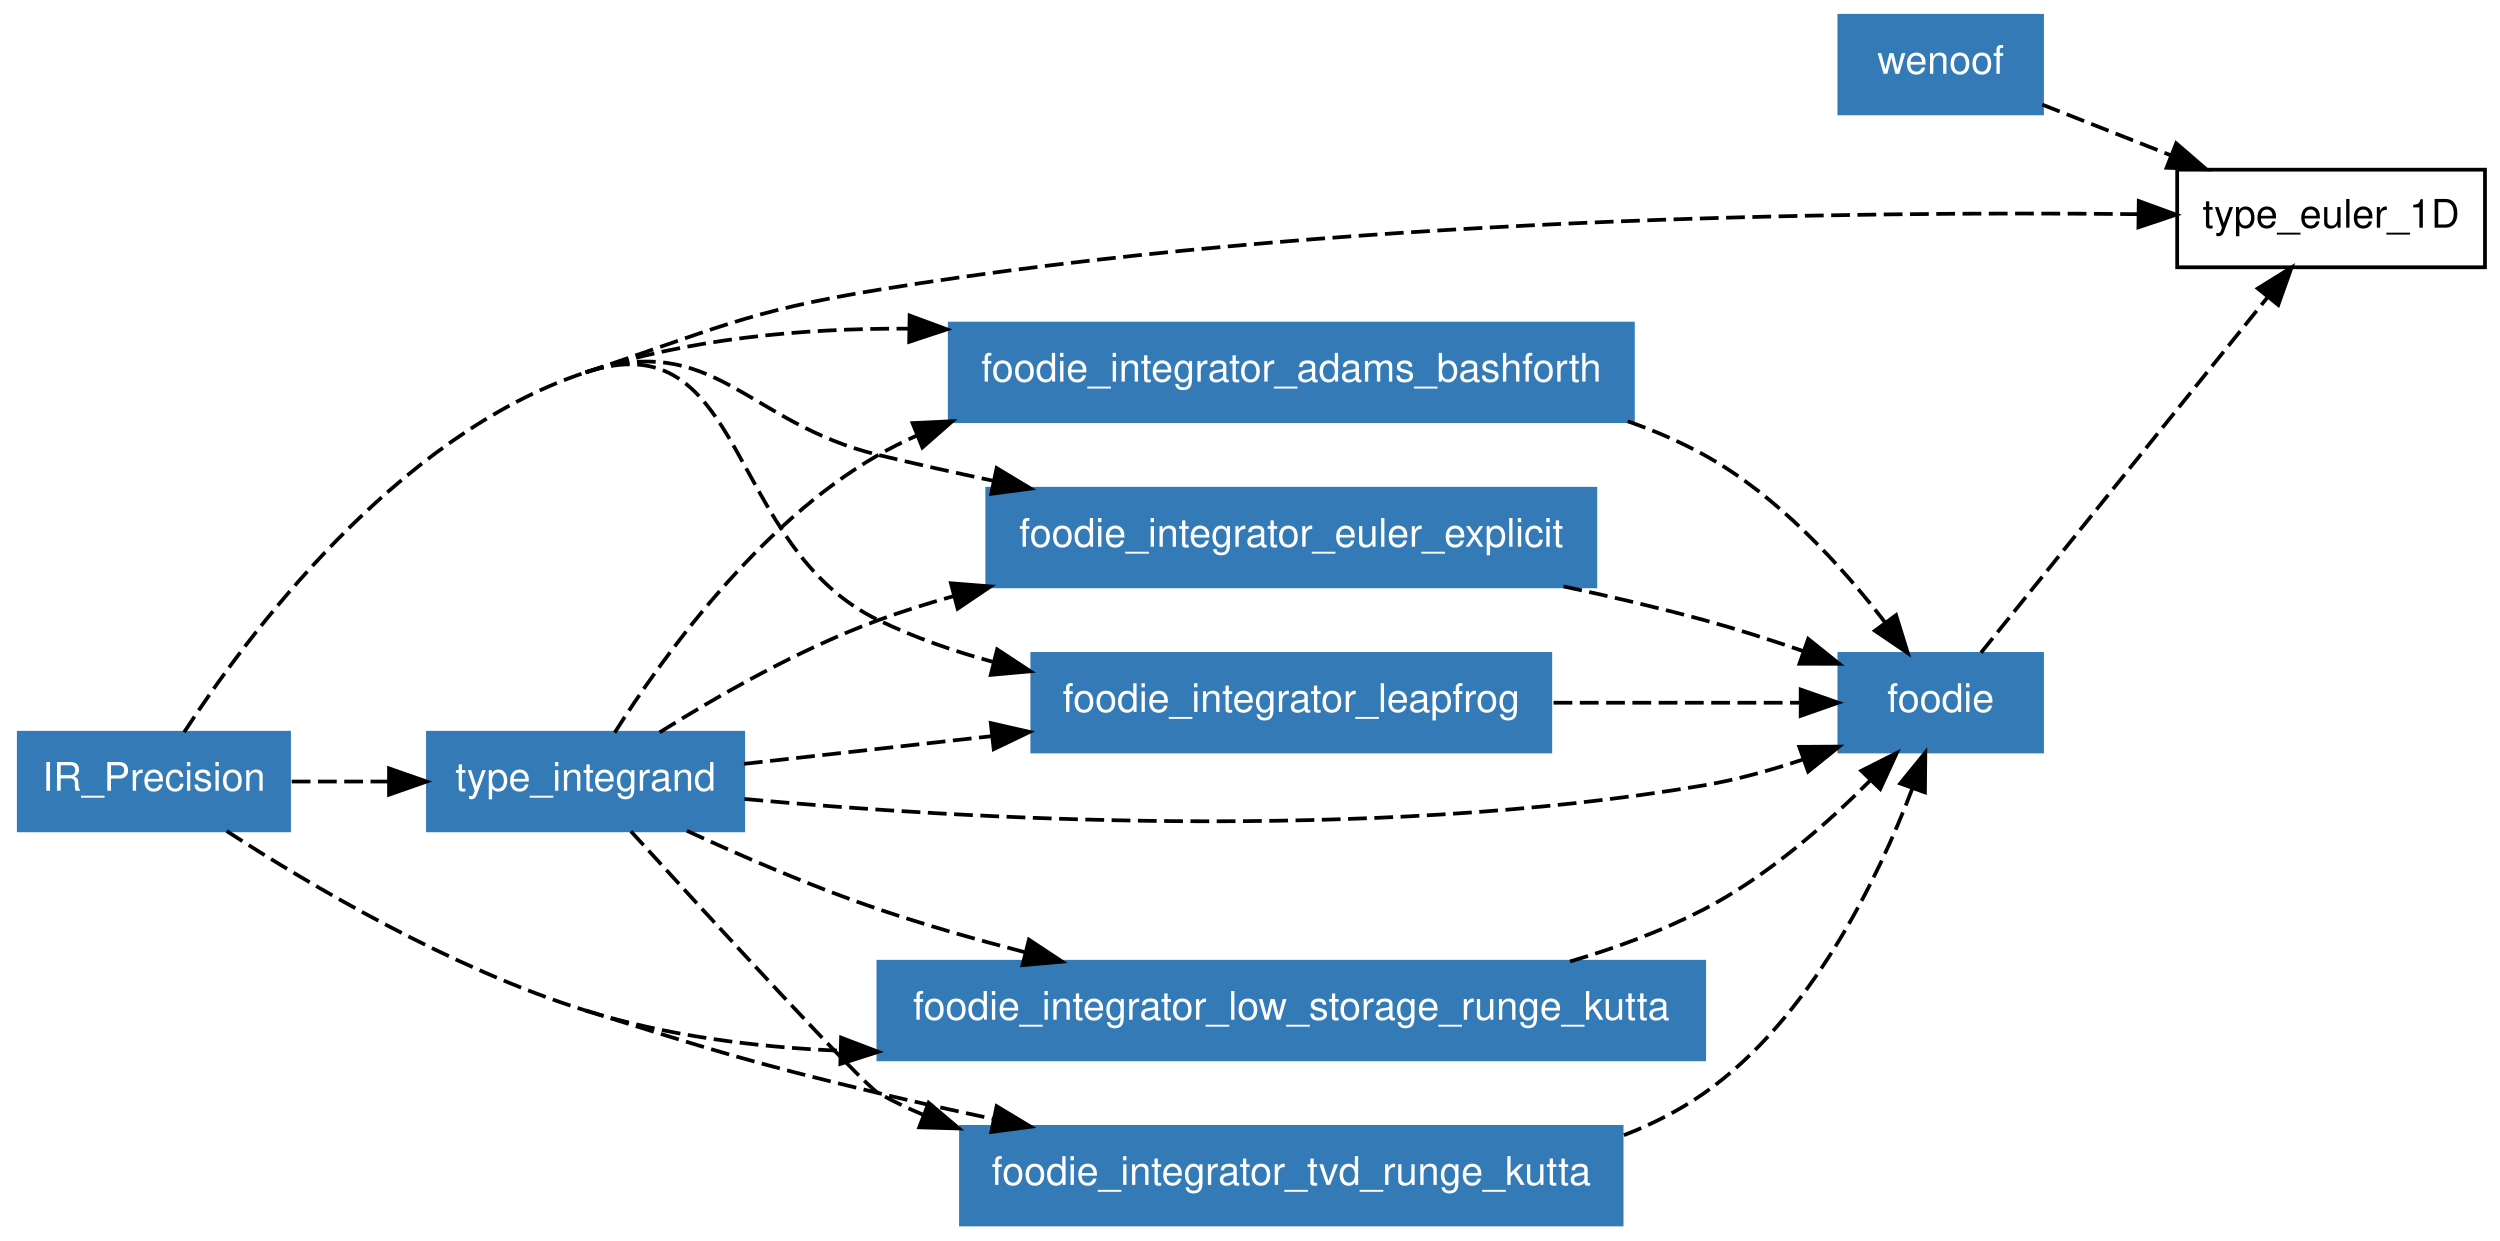
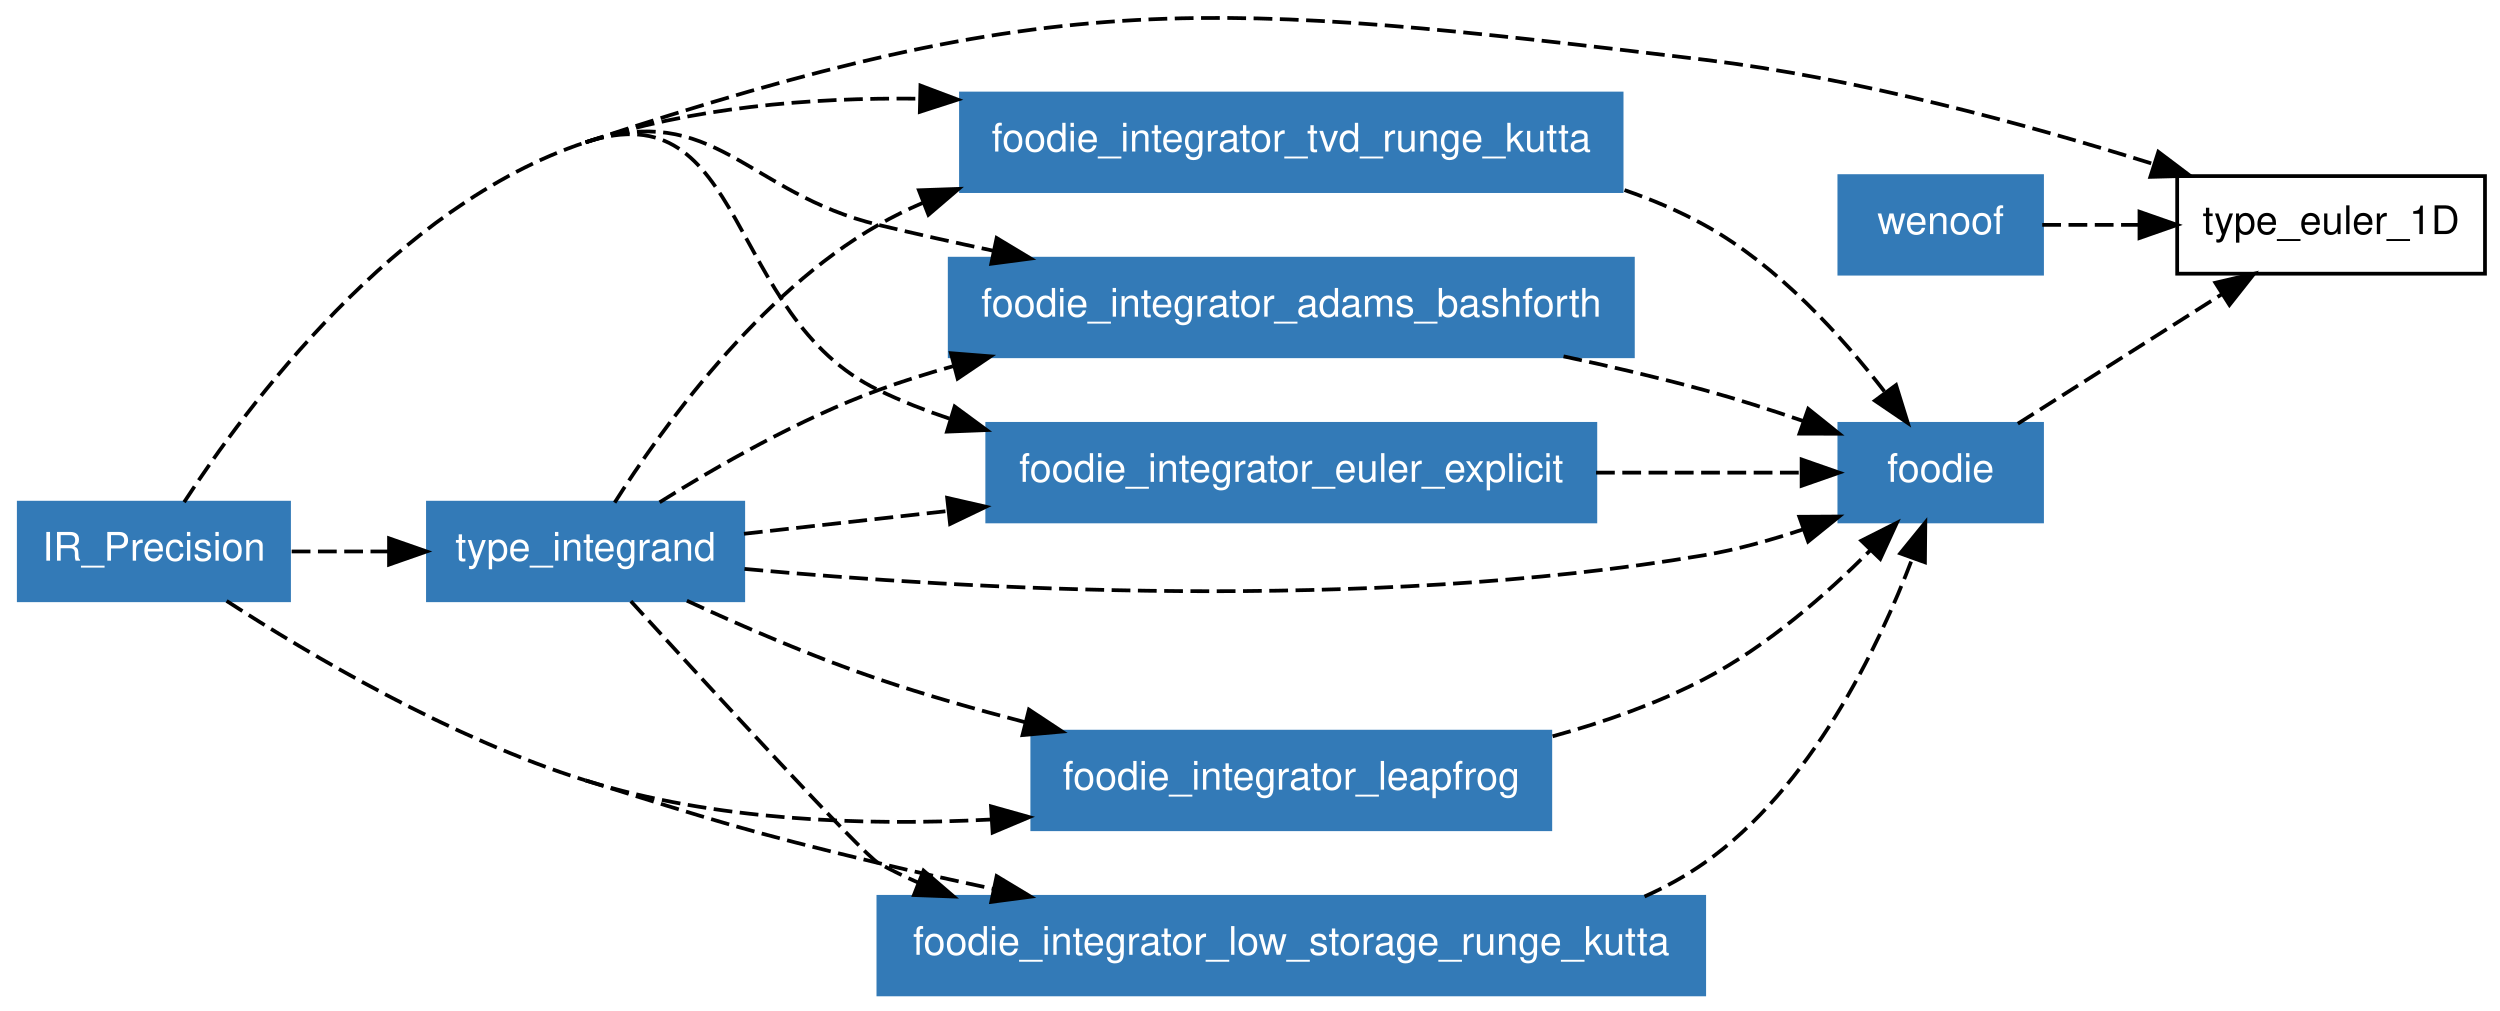
- <svg xmlns="http://www.w3.org/2000/svg" xmlns:xlink="http://www.w3.org/1999/xlink" width="641pt" height="318pt" viewBox="0.00 0.00 641.00 317.61">
-   <g id="graph1" class="graph" transform="scale(0.962462 0.962462) rotate(0) translate(4 326)">
-     <polygon fill="white" stroke="white" points="-4,5 -4,-326 663,-326 663,5 -4,5" />
+ <svg xmlns="http://www.w3.org/2000/svg" xmlns:xlink="http://www.w3.org/1999/xlink" width="641pt" height="259pt" viewBox="0.00 0.00 641.00 258.63">
+   <g id="graph1" class="graph" transform="scale(0.962462 0.962462) rotate(0) translate(4 264.718)">
+     <polygon fill="white" stroke="white" points="-4,5 -4,-264.718 663,-264.718 663,5 -4,5" />
    <g id="node1" class="node">
-       <polygon fill="none" stroke="black" points="658,-281 576,-281 576,-255 658,-255 658,-281" />
-       <text text-anchor="middle" x="617" y="-265.55" font-family="Helvetica,sans-Serif" font-size="10.50">type_euler_1D</text>
+       <polygon fill="none" stroke="black" points="658,-218 576,-218 576,-192 658,-192 658,-218" />
+       <text text-anchor="middle" x="617" y="-202.55" font-family="Helvetica,sans-Serif" font-size="10.50">type_euler_1D</text>
    </g>
    <g id="node2" class="node">
-       <polygon fill="#337ab7" stroke="#337ab7" points="540,-322 486,-322 486,-296 540,-296 540,-322" />
-       <text text-anchor="middle" x="513" y="-306.55" font-family="Helvetica,sans-Serif" font-size="10.50" fill="white">wenoof</text>
-     </g>
-     <g id="edge36" class="edge">
-       <path fill="none" stroke="black" stroke-dasharray="5,2" d="M540.053,-298.335C550.492,-294.22 562.688,-289.412 574.253,-284.852" />
-       <polygon fill="black" stroke="black" points="575.747,-288.025 583.766,-281.102 573.18,-281.513 575.747,-288.025" />
-     </g>
-     <g id="node3" class="node">
      <polygon fill="#337ab7" stroke="#337ab7" points="73,-131 1,-131 1,-105 73,-105 73,-131" />
      <text text-anchor="middle" x="37" y="-115.55" font-family="Helvetica,sans-Serif" font-size="10.50" fill="white">IR_Precision</text>
    </g>
-     <g id="edge38" class="edge">
-       <path fill="none" stroke="black" stroke-dasharray="5,2" d="M152,-227C186.201,-238.3 194.452,-243.191 230,-249 349.044,-268.454 491.194,-269.977 565.674,-269.143" />
-       <polygon fill="black" stroke="black" points="565.771,-272.643 575.724,-269.012 565.679,-265.643 565.771,-272.643" />
+     <g id="edge36" class="edge">
+       <path fill="none" stroke="black" stroke-dasharray="5,2" d="M152,-227C278.101,-268.662 318.148,-264.881 450,-249 491.139,-244.045 536.531,-231.616 569.594,-221.228" />
+       <polygon fill="black" stroke="black" points="570.982,-224.459 579.441,-218.079 568.85,-217.791 570.982,-224.459" />
    </g>
    <g id="node5" class="node">
-       <a xlink:href="../module/foodie_integrator_low_storage_runge_kutta.html" xlink:title="foodie_integrator_low_storage_runge_kutta">
-         <polygon fill="#337ab7" stroke="#337ab7" points="450,-70 230,-70 230,-44 450,-44 450,-70" />
-         <text text-anchor="middle" x="340" y="-54.55" font-family="Helvetica,sans-Serif" font-size="10.50" fill="white">foodie_integrator_low_storage_runge_kutta</text>
+       <a xlink:href="../module/foodie_integrator_leapfrog.html" xlink:title="foodie_integrator_leapfrog">
+         <polygon fill="#337ab7" stroke="#337ab7" points="409,-70 271,-70 271,-44 409,-44 409,-70" />
+         <text text-anchor="middle" x="340" y="-54.55" font-family="Helvetica,sans-Serif" font-size="10.50" fill="white">foodie_integrator_leapfrog</text>
      </a>
    </g>
-     <g id="edge4" class="edge">
-       <path fill="none" stroke="black" stroke-dasharray="5,2" d="M152,-57C173.444,-50.317 196.944,-47.228 219.845,-46.282" />
-       <polygon fill="black" stroke="black" points="220.066,-49.777 229.964,-45.998 219.87,-42.78 220.066,-49.777" />
+     <g id="edge2" class="edge">
+       <path fill="none" stroke="black" stroke-dasharray="5,2" d="M152,-57C186.311,-46.308 225.886,-44.813 259.85,-46.582" />
+       <polygon fill="black" stroke="black" points="259.999,-50.098 270.198,-47.23 260.436,-43.112 259.999,-50.098" />
    </g>
    <g id="node6" class="node">
-       <a xlink:href="../module/foodie_integrator_tvd_runge_kutta.html" xlink:title="foodie_integrator_tvd_runge_kutta">
-         <polygon fill="#337ab7" stroke="#337ab7" points="428,-26 252,-26 252,-1.24345e-14 428,-3.55271e-15 428,-26" />
-         <text text-anchor="middle" x="340" y="-10.55" font-family="Helvetica,sans-Serif" font-size="10.50" fill="white">foodie_integrator_tvd_runge_kutta</text>
+       <a xlink:href="../module/foodie_integrator_low_storage_runge_kutta.html" xlink:title="foodie_integrator_low_storage_runge_kutta">
+         <polygon fill="#337ab7" stroke="#337ab7" points="450,-26 230,-26 230,-1.24345e-14 450,-3.55271e-15 450,-26" />
+         <text text-anchor="middle" x="340" y="-10.55" font-family="Helvetica,sans-Serif" font-size="10.50" fill="white">foodie_integrator_low_storage_runge_kutta</text>
      </a>
    </g>
-     <g id="edge8" class="edge">
+     <g id="edge6" class="edge">
      <path fill="none" stroke="black" stroke-dasharray="5,2" d="M56.366,-104.822C78.462,-90.497 116.183,-68.162 152,-57" />
      <path fill="none" stroke="black" stroke-dasharray="5,2" d="M152,-57C186.388,-46.283 194.981,-43.427 230,-35 239.901,-32.617 250.346,-30.29 260.701,-28.095" />
      <polygon fill="black" stroke="black" points="261.506,-31.503 270.58,-26.034 260.076,-24.651 261.506,-31.503" />
    </g>
    <g id="node7" class="node">
+       <a xlink:href="../module/foodie_integrator_tvd_runge_kutta.html" xlink:title="foodie_integrator_tvd_runge_kutta">
+         <polygon fill="#337ab7" stroke="#337ab7" points="428,-240 252,-240 252,-214 428,-214 428,-240" />
+         <text text-anchor="middle" x="340" y="-224.55" font-family="Helvetica,sans-Serif" font-size="10.50" fill="white">foodie_integrator_tvd_runge_kutta</text>
+       </a>
+     </g>
+     <g id="edge10" class="edge">
+       <path fill="none" stroke="black" stroke-dasharray="5,2" d="M152,-227C180,-236.251 211.652,-238.972 240.892,-238.62" />
+       <polygon fill="black" stroke="black" points="241.211,-242.114 251.123,-238.373 241.042,-235.116 241.211,-242.114" />
+     </g>
+     <g id="node8" class="node">
      <a xlink:href="../module/type_integrand.html" xlink:title="type_integrand">
        <polygon fill="#337ab7" stroke="#337ab7" points="194,-131 110,-131 110,-105 194,-105 194,-131" />
        <text text-anchor="middle" x="152" y="-115.55" font-family="Helvetica,sans-Serif" font-size="10.50" fill="white">type_integrand</text>
      </a>
    </g>
-     <g id="edge10" class="edge">
+     <g id="edge14" class="edge">
      <path fill="none" stroke="black" stroke-dasharray="5,2" d="M73.703,-118C81.924,-118 90.8,-118 99.521,-118" />
      <polygon fill="black" stroke="black" points="99.639,-121.5 109.639,-118 99.639,-114.5 99.639,-121.5" />
    </g>
-     <g id="node8" class="node">
+     <g id="node9" class="node">
      <a xlink:href="../module/foodie_integrator_adams_bashforth.html" xlink:title="foodie_integrator_adams_bashforth">
-         <polygon fill="#337ab7" stroke="#337ab7" points="431,-240 249,-240 249,-214 431,-214 431,-240" />
-         <text text-anchor="middle" x="340" y="-224.55" font-family="Helvetica,sans-Serif" font-size="10.50" fill="white">foodie_integrator_adams_bashforth</text>
+         <polygon fill="#337ab7" stroke="#337ab7" points="431,-196 249,-196 249,-170 431,-170 431,-196" />
+         <text text-anchor="middle" x="340" y="-180.55" font-family="Helvetica,sans-Serif" font-size="10.50" fill="white">foodie_integrator_adams_bashforth</text>
      </a>
    </g>
-     <g id="edge14" class="edge">
-       <path fill="none" stroke="black" stroke-dasharray="5,2" d="M152,-227C179.05,-235.937 209.508,-238.78 237.906,-238.645" />
-       <polygon fill="black" stroke="black" points="238.327,-242.139 248.266,-238.467 238.207,-235.14 238.327,-242.139" />
-     </g>
-     <g id="node9" class="node">
-       <a xlink:href="../module/foodie_integrator_euler_explicit.html" xlink:title="foodie_integrator_euler_explicit">
-         <polygon fill="#337ab7" stroke="#337ab7" points="421,-196 259,-196 259,-170 421,-170 421,-196" />
-         <text text-anchor="middle" x="340" y="-180.55" font-family="Helvetica,sans-Serif" font-size="10.50" fill="white">foodie_integrator_euler_explicit</text>
-       </a>
-     </g>
-     <g id="edge18" class="edge">
+     <g id="edge16" class="edge">
      <path fill="none" stroke="black" stroke-dasharray="5,2" d="M152,-227C186.201,-238.3 194.981,-213.427 230,-205 239.901,-202.617 250.346,-200.29 260.701,-198.095" />
      <polygon fill="black" stroke="black" points="261.506,-201.503 270.58,-196.034 260.076,-194.651 261.506,-201.503" />
    </g>
    <g id="node10" class="node">
-       <a xlink:href="../module/foodie_integrator_leapfrog.html" xlink:title="foodie_integrator_leapfrog">
-         <polygon fill="#337ab7" stroke="#337ab7" points="409,-152 271,-152 271,-126 409,-126 409,-152" />
-         <text text-anchor="middle" x="340" y="-136.55" font-family="Helvetica,sans-Serif" font-size="10.50" fill="white">foodie_integrator_leapfrog</text>
+       <a xlink:href="../module/foodie_integrator_euler_explicit.html" xlink:title="foodie_integrator_euler_explicit">
+         <polygon fill="#337ab7" stroke="#337ab7" points="421,-152 259,-152 259,-126 421,-126 421,-152" />
+         <text text-anchor="middle" x="340" y="-136.55" font-family="Helvetica,sans-Serif" font-size="10.50" fill="white">foodie_integrator_euler_explicit</text>
      </a>
    </g>
-     <g id="edge22" class="edge">
+     <g id="edge20" class="edge">
      <path fill="none" stroke="black" stroke-dasharray="5,2" d="M45.052,-131.137C61.413,-156.294 101.328,-210.258 152,-227" />
-       <path fill="none" stroke="black" stroke-dasharray="5,2" d="M152,-227C195.119,-241.246 189.106,-180.745 230,-161 239.601,-156.364 250.125,-152.705 260.74,-149.817" />
-       <polygon fill="black" stroke="black" points="261.639,-153.2 270.489,-147.376 259.938,-146.41 261.639,-153.2" />
+       <path fill="none" stroke="black" stroke-dasharray="5,2" d="M152,-227C195.119,-241.246 189.106,-180.745 230,-161 236.068,-158.07 242.506,-155.53 249.102,-153.328" />
+       <polygon fill="black" stroke="black" points="250.32,-156.616 258.855,-150.338 248.268,-149.923 250.32,-156.616" />
+     </g>
+     <g id="node3" class="node">
+       <polygon fill="#337ab7" stroke="#337ab7" points="540,-218 486,-218 486,-192 540,-192 540,-218" />
+       <text text-anchor="middle" x="513" y="-202.55" font-family="Helvetica,sans-Serif" font-size="10.50" fill="white">wenoof</text>
+     </g>
+     <g id="edge38" class="edge">
+       <path fill="none" stroke="black" stroke-dasharray="5,2" d="M540.053,-205C548.012,-205 556.992,-205 565.935,-205" />
+       <polygon fill="black" stroke="black" points="565.961,-208.5 575.961,-205 565.961,-201.5 565.961,-208.5" />
    </g>
    <g id="node4" class="node">
      <a xlink:href="../module/foodie.html" xlink:title="foodie">
        <polygon fill="#337ab7" stroke="#337ab7" points="540,-152 486,-152 486,-126 540,-126 540,-152" />
        <text text-anchor="middle" x="513" y="-136.55" font-family="Helvetica,sans-Serif" font-size="10.50" fill="white">foodie</text>
      </a>
    </g>
    <g id="edge40" class="edge">
-       <path fill="none" stroke="black" stroke-dasharray="5,2" d="M523.738,-152.319C541.814,-174.741 578.457,-220.192 600.04,-246.963" />
-       <polygon fill="black" stroke="black" points="597.474,-249.357 606.475,-254.945 602.924,-244.963 597.474,-249.357" />
+       <path fill="none" stroke="black" stroke-dasharray="5,2" d="M533.547,-152.039C549.073,-161.893 570.592,-175.549 587.889,-186.526" />
+       <polygon fill="black" stroke="black" points="586.177,-189.584 596.496,-191.988 589.928,-183.674 586.177,-189.584" />
    </g>
    <g id="edge24" class="edge">
-       <path fill="none" stroke="black" stroke-dasharray="5,2" d="M414.258,-70.074C426.568,-73.68 438.92,-78.243 450,-84 466.699,-92.677 482.637,-106.665 494.305,-118.363" />
+       <path fill="none" stroke="black" stroke-dasharray="5,2" d="M409.61,-68.757C423.436,-72.55 437.524,-77.517 450,-84 466.699,-92.677 482.637,-106.665 494.305,-118.363" />
      <polygon fill="black" stroke="black" points="491.861,-120.871 501.321,-125.641 496.9,-116.012 491.861,-120.871" />
    </g>
    <g id="edge26" class="edge">
-       <path fill="none" stroke="black" stroke-dasharray="5,2" d="M428.607,-23.784C436.199,-26.733 443.463,-30.414 450,-35 478.428,-54.944 496.335,-92.199 505.503,-116.283" />
+       <path fill="none" stroke="black" stroke-dasharray="5,2" d="M434.098,-26.075C439.699,-28.582 445.058,-31.533 450,-35 478.428,-54.944 496.335,-92.199 505.503,-116.283" />
      <polygon fill="black" stroke="black" points="502.218,-117.49 508.903,-125.709 508.803,-115.115 502.218,-117.49" />
    </g>
    <g id="edge28" class="edge">
+       <path fill="none" stroke="black" stroke-dasharray="5,2" d="M428.775,-214.269C436.165,-211.718 443.345,-208.662 450,-205 469.606,-194.212 486.759,-175.231 498.195,-160.385" />
+       <polygon fill="black" stroke="black" points="501.107,-162.335 504.244,-152.215 495.481,-158.17 501.107,-162.335" />
+     </g>
+     <g id="edge30" class="edge">
      <path fill="none" stroke="black" stroke-dasharray="5,2" d="M194.32,-113.353C252.43,-107.993 359.971,-101.733 450,-117 458.702,-118.476 467.805,-121.022 476.298,-123.87" />
      <polygon fill="black" stroke="black" points="475.335,-127.242 485.929,-127.307 477.687,-120.649 475.335,-127.242" />
    </g>
-     <g id="edge2" class="edge">
+     <g id="edge4" class="edge">
      <path fill="none" stroke="black" stroke-dasharray="5,2" d="M178.986,-104.881C193.804,-98.025 212.646,-89.864 230,-84 242.47,-79.786 255.939,-75.93 269.033,-72.532" />
      <polygon fill="black" stroke="black" points="270.112,-75.87 278.95,-70.025 268.397,-69.083 270.112,-75.87" />
    </g>
-     <g id="edge6" class="edge">
-       <path fill="none" stroke="black" stroke-dasharray="5,2" d="M164.061,-104.749C184.917,-81.895 225.894,-37.28 230,-35 233.783,-32.899 237.738,-30.997 241.807,-29.276" />
-       <polygon fill="black" stroke="black" points="243.388,-32.418 251.479,-25.577 240.888,-25.88 243.388,-32.418" />
+     <g id="edge8" class="edge">
+       <path fill="none" stroke="black" stroke-dasharray="5,2" d="M164.061,-104.749C184.917,-81.895 225.894,-37.28 230,-35 233.445,-33.087 237.033,-31.339 240.719,-29.741" />
+       <polygon fill="black" stroke="black" points="242.031,-32.986 250.06,-26.073 239.473,-26.471 242.031,-32.986" />
    </g>
    <g id="edge12" class="edge">
-       <path fill="none" stroke="black" stroke-dasharray="5,2" d="M159.747,-131.018C172.039,-150.447 197.935,-186.699 230,-205 233.28,-206.872 236.694,-208.587 240.203,-210.157" />
-       <polygon fill="black" stroke="black" points="239.104,-213.488 249.687,-213.986 241.724,-206.997 239.104,-213.488" />
+       <path fill="none" stroke="black" stroke-dasharray="5,2" d="M159.747,-131.018C172.039,-150.447 197.935,-186.699 230,-205 233.758,-207.145 237.693,-209.083 241.744,-210.835" />
+       <polygon fill="black" stroke="black" points="240.795,-214.221 251.384,-214.592 243.337,-207.699 240.795,-214.221" />
    </g>
-     <g id="edge16" class="edge">
+     <g id="edge18" class="edge">
      <path fill="none" stroke="black" stroke-dasharray="5,2" d="M171.717,-131.098C187.022,-140.702 209.088,-153.352 230,-161 236.39,-163.337 243.085,-165.446 249.882,-167.345" />
      <polygon fill="black" stroke="black" points="249.329,-170.819 259.891,-169.981 251.112,-164.05 249.329,-170.819" />
    </g>
-     <g id="edge20" class="edge">
-       <path fill="none" stroke="black" stroke-dasharray="5,2" d="M194.191,-122.713C213.712,-124.893 237.568,-127.558 260.284,-130.096" />
-       <polygon fill="black" stroke="black" points="259.95,-133.58 270.276,-131.212 260.727,-126.623 259.95,-133.58" />
-     </g>
-     <g id="edge30" class="edge">
-       <path fill="none" stroke="black" stroke-dasharray="5,2" d="M429.627,-213.972C436.717,-211.482 443.601,-208.521 450,-205 469.606,-194.212 486.759,-175.231 498.195,-160.385" />
-       <polygon fill="black" stroke="black" points="501.107,-162.335 504.244,-152.215 495.481,-158.17 501.107,-162.335" />
+     <g id="edge22" class="edge">
+       <path fill="none" stroke="black" stroke-dasharray="5,2" d="M194.191,-122.713C210.416,-124.525 229.636,-126.672 248.708,-128.802" />
+       <polygon fill="black" stroke="black" points="248.324,-132.281 258.651,-129.913 249.101,-125.325 248.324,-132.281" />
    </g>
    <g id="edge32" class="edge">
      <path fill="none" stroke="black" stroke-dasharray="5,2" d="M412.523,-169.98C425.089,-167.302 437.976,-164.285 450,-161 458.688,-158.626 467.91,-155.666 476.539,-152.693" />
      <polygon fill="black" stroke="black" points="477.706,-155.993 485.97,-149.363 475.375,-149.392 477.706,-155.993" />
    </g>
    <g id="edge34" class="edge">
-       <path fill="none" stroke="black" stroke-dasharray="5,2" d="M409.867,-139C432.338,-139 456.366,-139 475.571,-139" />
-       <polygon fill="black" stroke="black" points="475.704,-142.5 485.704,-139 475.704,-135.5 475.704,-142.5" />
+       <path fill="none" stroke="black" stroke-dasharray="5,2" d="M421.181,-139C440.337,-139 459.842,-139 475.92,-139" />
+       <polygon fill="black" stroke="black" points="475.952,-142.5 485.952,-139 475.952,-135.5 475.952,-142.5" />
    </g>
  </g>
</svg>
